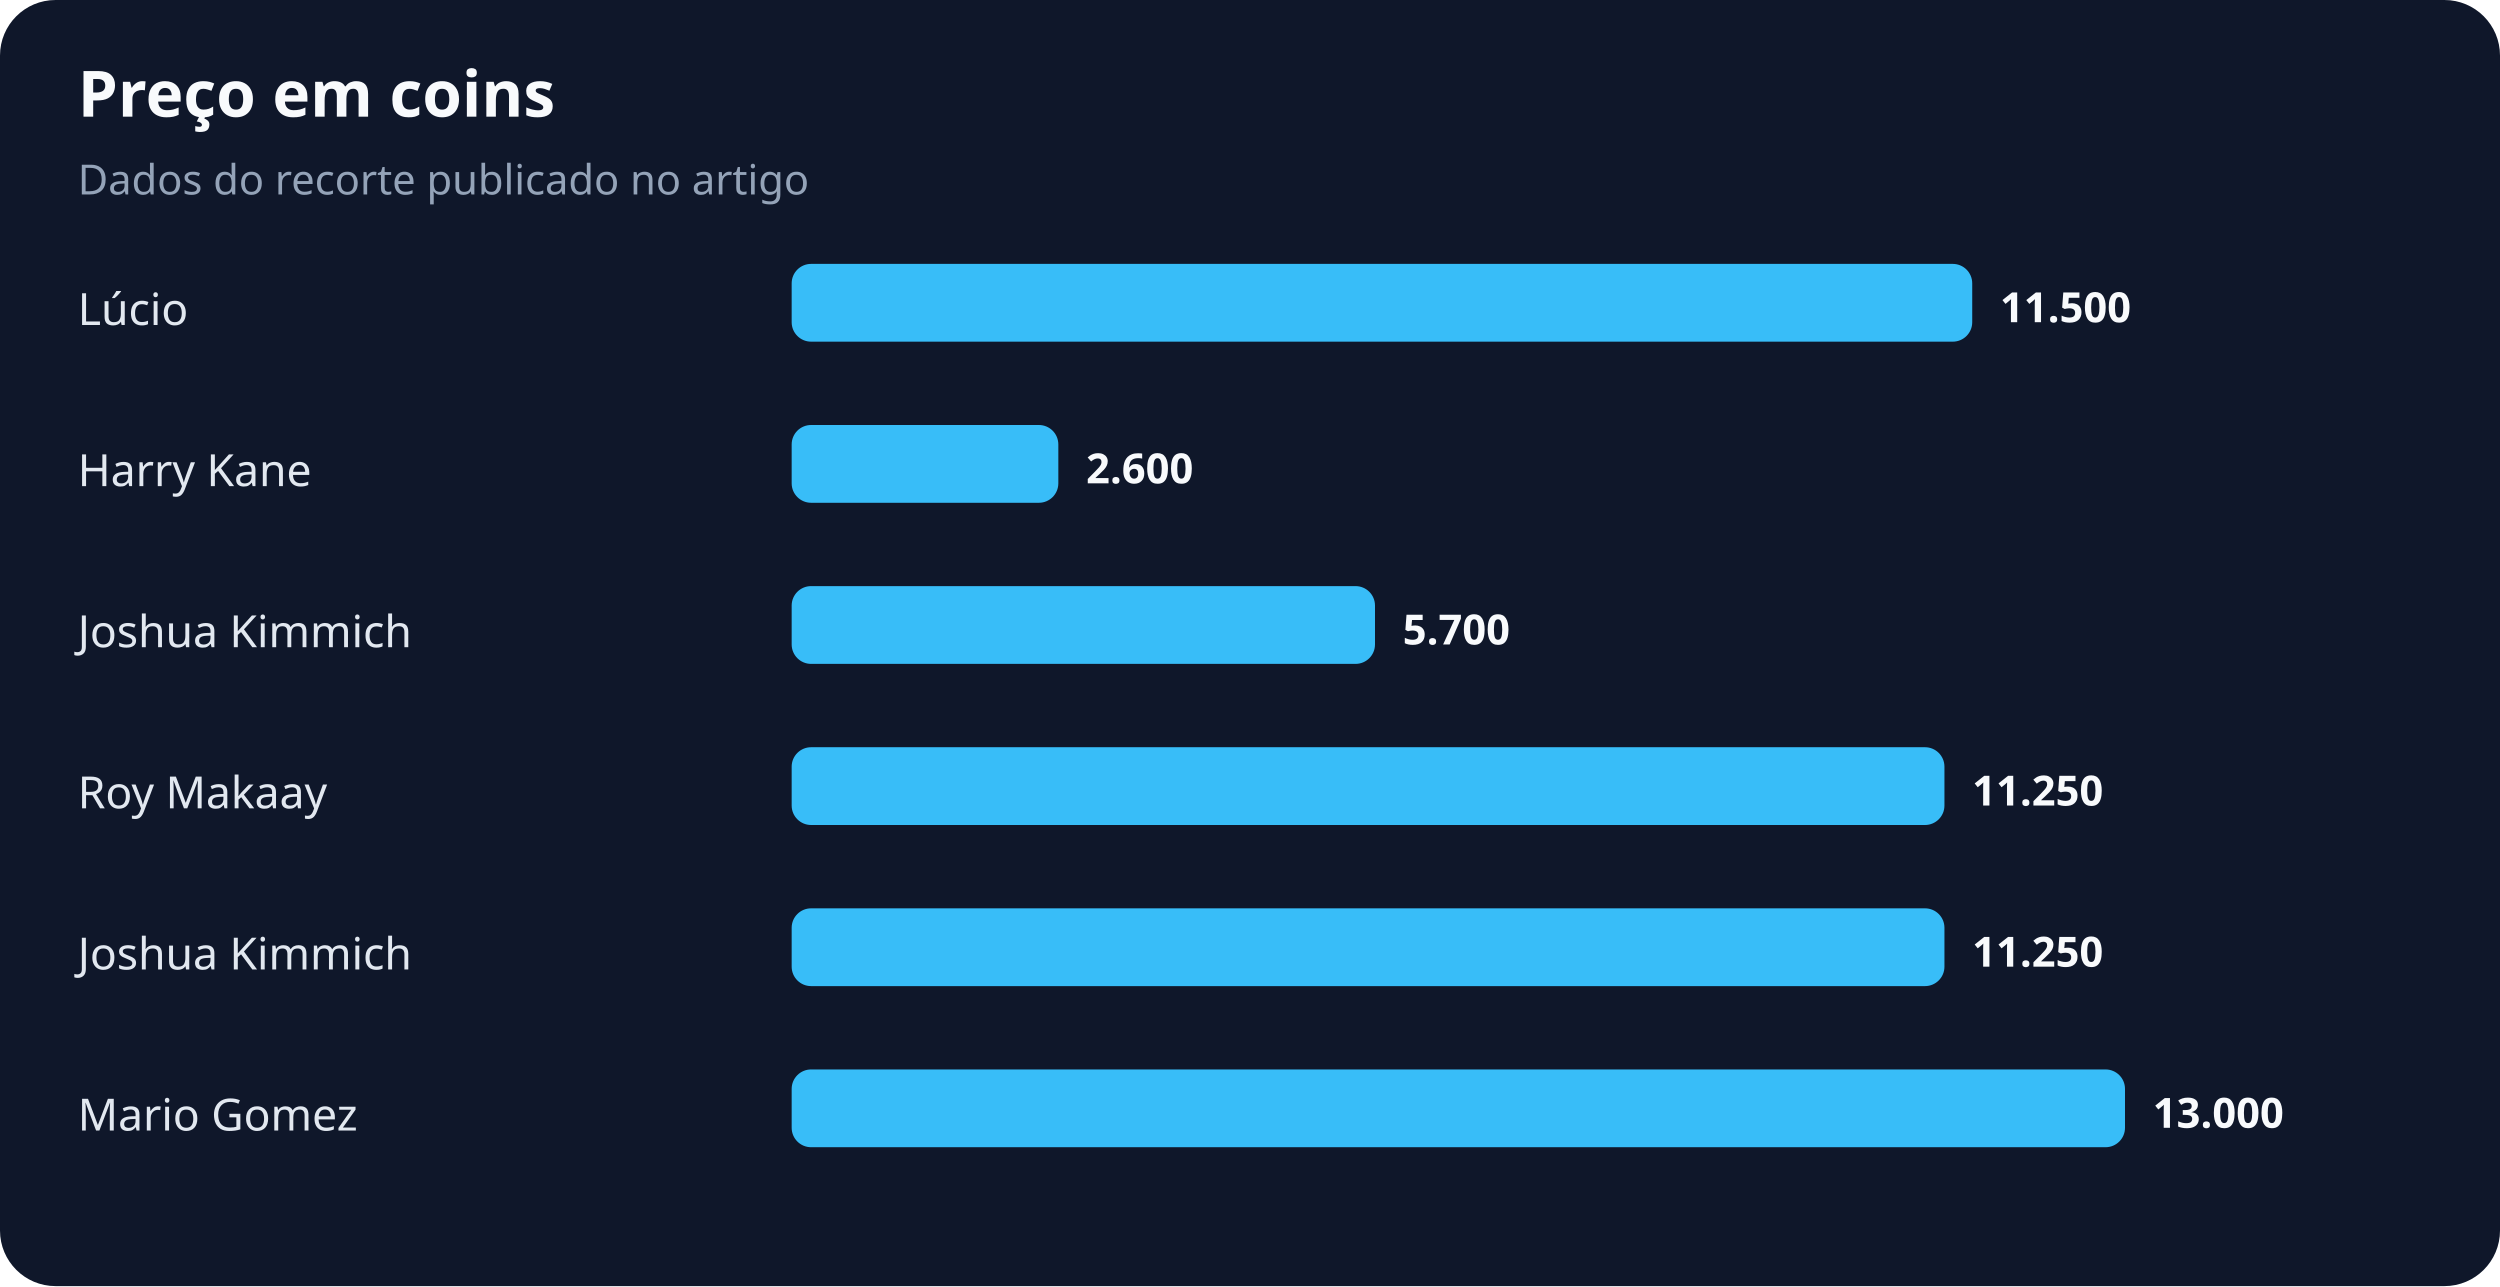
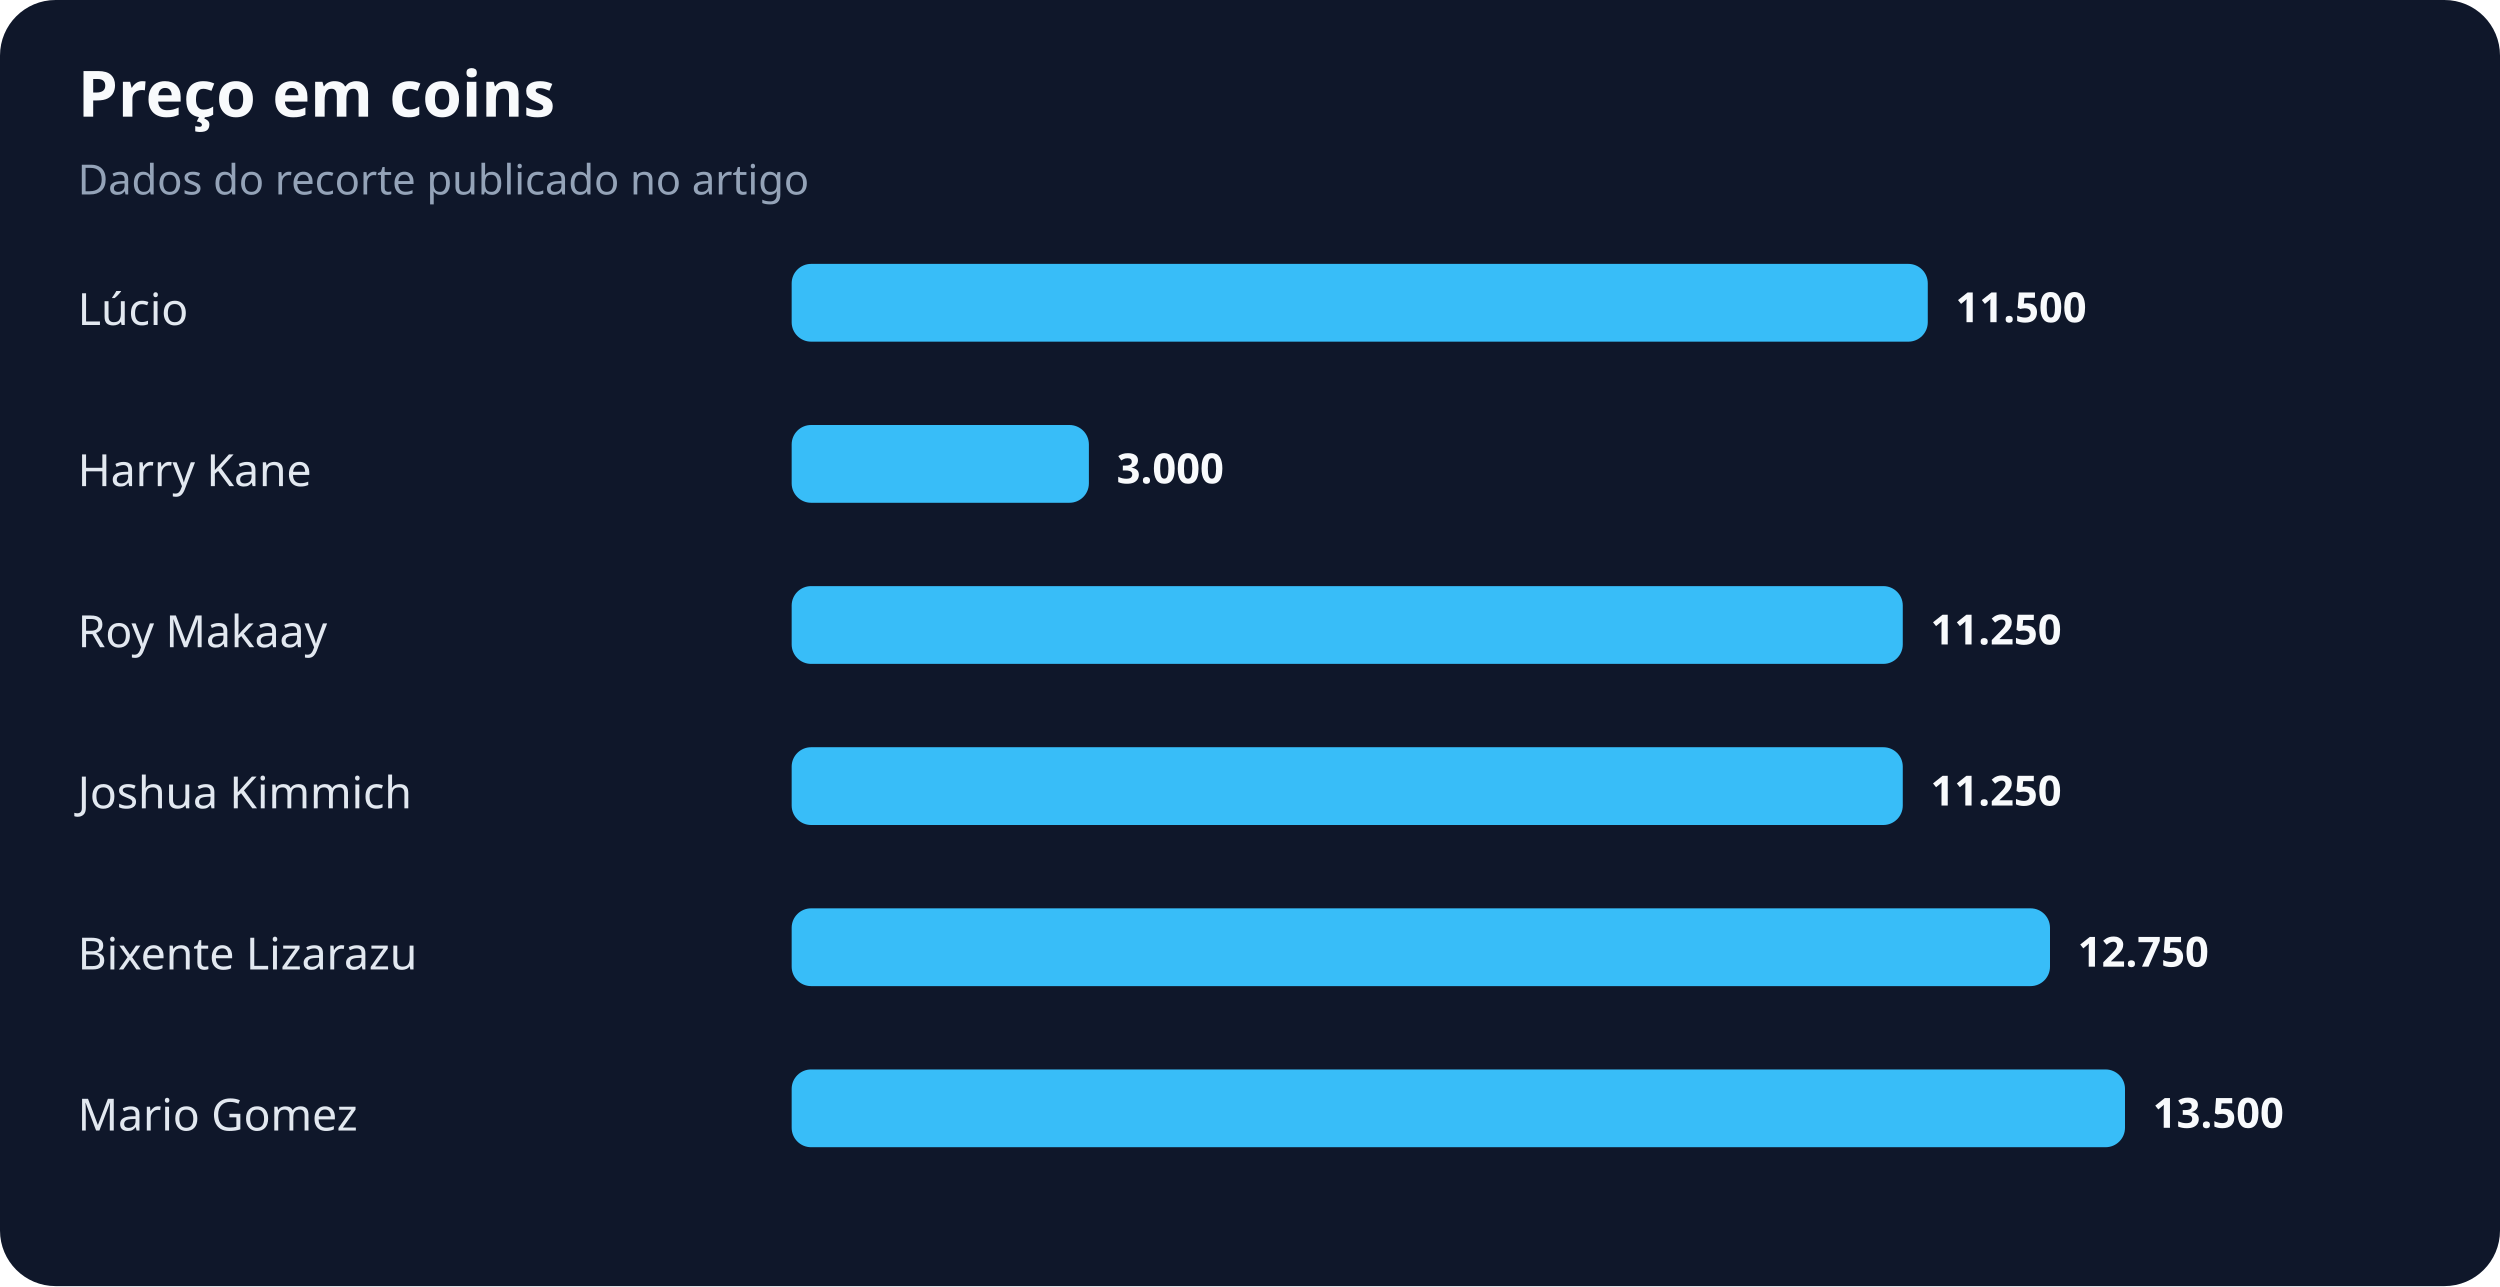
<svg xmlns="http://www.w3.org/2000/svg" width="900" height="463" viewBox="0 0 900 463" role="img" aria-labelledby="title desc">
  <rect width="100%" height="100%" rx="20" fill="#0f172a" />
  <text x="28" y="42" fill="#f8fafc" font-family="system-ui,sans-serif" font-size="23" font-weight="700">Preço em coins</text>
  <text x="28" y="70" fill="#94a3b8" font-family="system-ui,sans-serif" font-size="15">Dados do recorte publicado no artigo</text>
  <text x="28" y="117" fill="#e2e8f0" font-family="system-ui,sans-serif" font-size="16">Lúcio</text>
-   <rect x="285" y="95" width="425" height="28" rx="7" fill="#38bdf8" />
-   <text x="720" y="116" fill="#f8fafc" font-family="system-ui,sans-serif" font-size="15" font-weight="700">11.500</text>
+   <rect x="285" y="95" width="409" height="28" rx="7" fill="#38bdf8" />
+   <text x="704" y="116" fill="#f8fafc" font-family="system-ui,sans-serif" font-size="15" font-weight="700">11.500</text>
  <text x="28" y="175" fill="#e2e8f0" font-family="system-ui,sans-serif" font-size="16">Harry Kane</text>
-   <rect x="285" y="153" width="96" height="28" rx="7" fill="#38bdf8" />
-   <text x="391" y="174" fill="#f8fafc" font-family="system-ui,sans-serif" font-size="15" font-weight="700">2.600</text>
-   <text x="28" y="233" fill="#e2e8f0" font-family="system-ui,sans-serif" font-size="16">Joshua Kimmich</text>
-   <rect x="285" y="211" width="210" height="28" rx="7" fill="#38bdf8" />
-   <text x="505" y="232" fill="#f8fafc" font-family="system-ui,sans-serif" font-size="15" font-weight="700">5.700</text>
-   <text x="28" y="291" fill="#e2e8f0" font-family="system-ui,sans-serif" font-size="16">Roy Makaay</text>
-   <rect x="285" y="269" width="415" height="28" rx="7" fill="#38bdf8" />
-   <text x="710" y="290" fill="#f8fafc" font-family="system-ui,sans-serif" font-size="15" font-weight="700">11.250</text>
-   <text x="28" y="349" fill="#e2e8f0" font-family="system-ui,sans-serif" font-size="16">Joshua Kimmich</text>
-   <rect x="285" y="327" width="415" height="28" rx="7" fill="#38bdf8" />
-   <text x="710" y="348" fill="#f8fafc" font-family="system-ui,sans-serif" font-size="15" font-weight="700">11.250</text>
+   <rect x="285" y="153" width="107" height="28" rx="7" fill="#38bdf8" />
+   <text x="402" y="174" fill="#f8fafc" font-family="system-ui,sans-serif" font-size="15" font-weight="700">3.000</text>
+   <text x="28" y="233" fill="#e2e8f0" font-family="system-ui,sans-serif" font-size="16">Roy Makaay</text>
+   <rect x="285" y="211" width="400" height="28" rx="7" fill="#38bdf8" />
+   <text x="695" y="232" fill="#f8fafc" font-family="system-ui,sans-serif" font-size="15" font-weight="700">11.250</text>
+   <text x="28" y="291" fill="#e2e8f0" font-family="system-ui,sans-serif" font-size="16">Joshua Kimmich</text>
+   <rect x="285" y="269" width="400" height="28" rx="7" fill="#38bdf8" />
+   <text x="695" y="290" fill="#f8fafc" font-family="system-ui,sans-serif" font-size="15" font-weight="700">11.250</text>
+   <text x="28" y="349" fill="#e2e8f0" font-family="system-ui,sans-serif" font-size="16">Bixente Lizarazu</text>
+   <rect x="285" y="327" width="453" height="28" rx="7" fill="#38bdf8" />
+   <text x="748" y="348" fill="#f8fafc" font-family="system-ui,sans-serif" font-size="15" font-weight="700">12.750</text>
  <text x="28" y="407" fill="#e2e8f0" font-family="system-ui,sans-serif" font-size="16">Mario Gomez</text>
  <rect x="285" y="385" width="480" height="28" rx="7" fill="#38bdf8" />
-   <text x="775" y="406" fill="#f8fafc" font-family="system-ui,sans-serif" font-size="15" font-weight="700">13.000</text>
+   <text x="775" y="406" fill="#f8fafc" font-family="system-ui,sans-serif" font-size="15" font-weight="700">13.500</text>
</svg>
